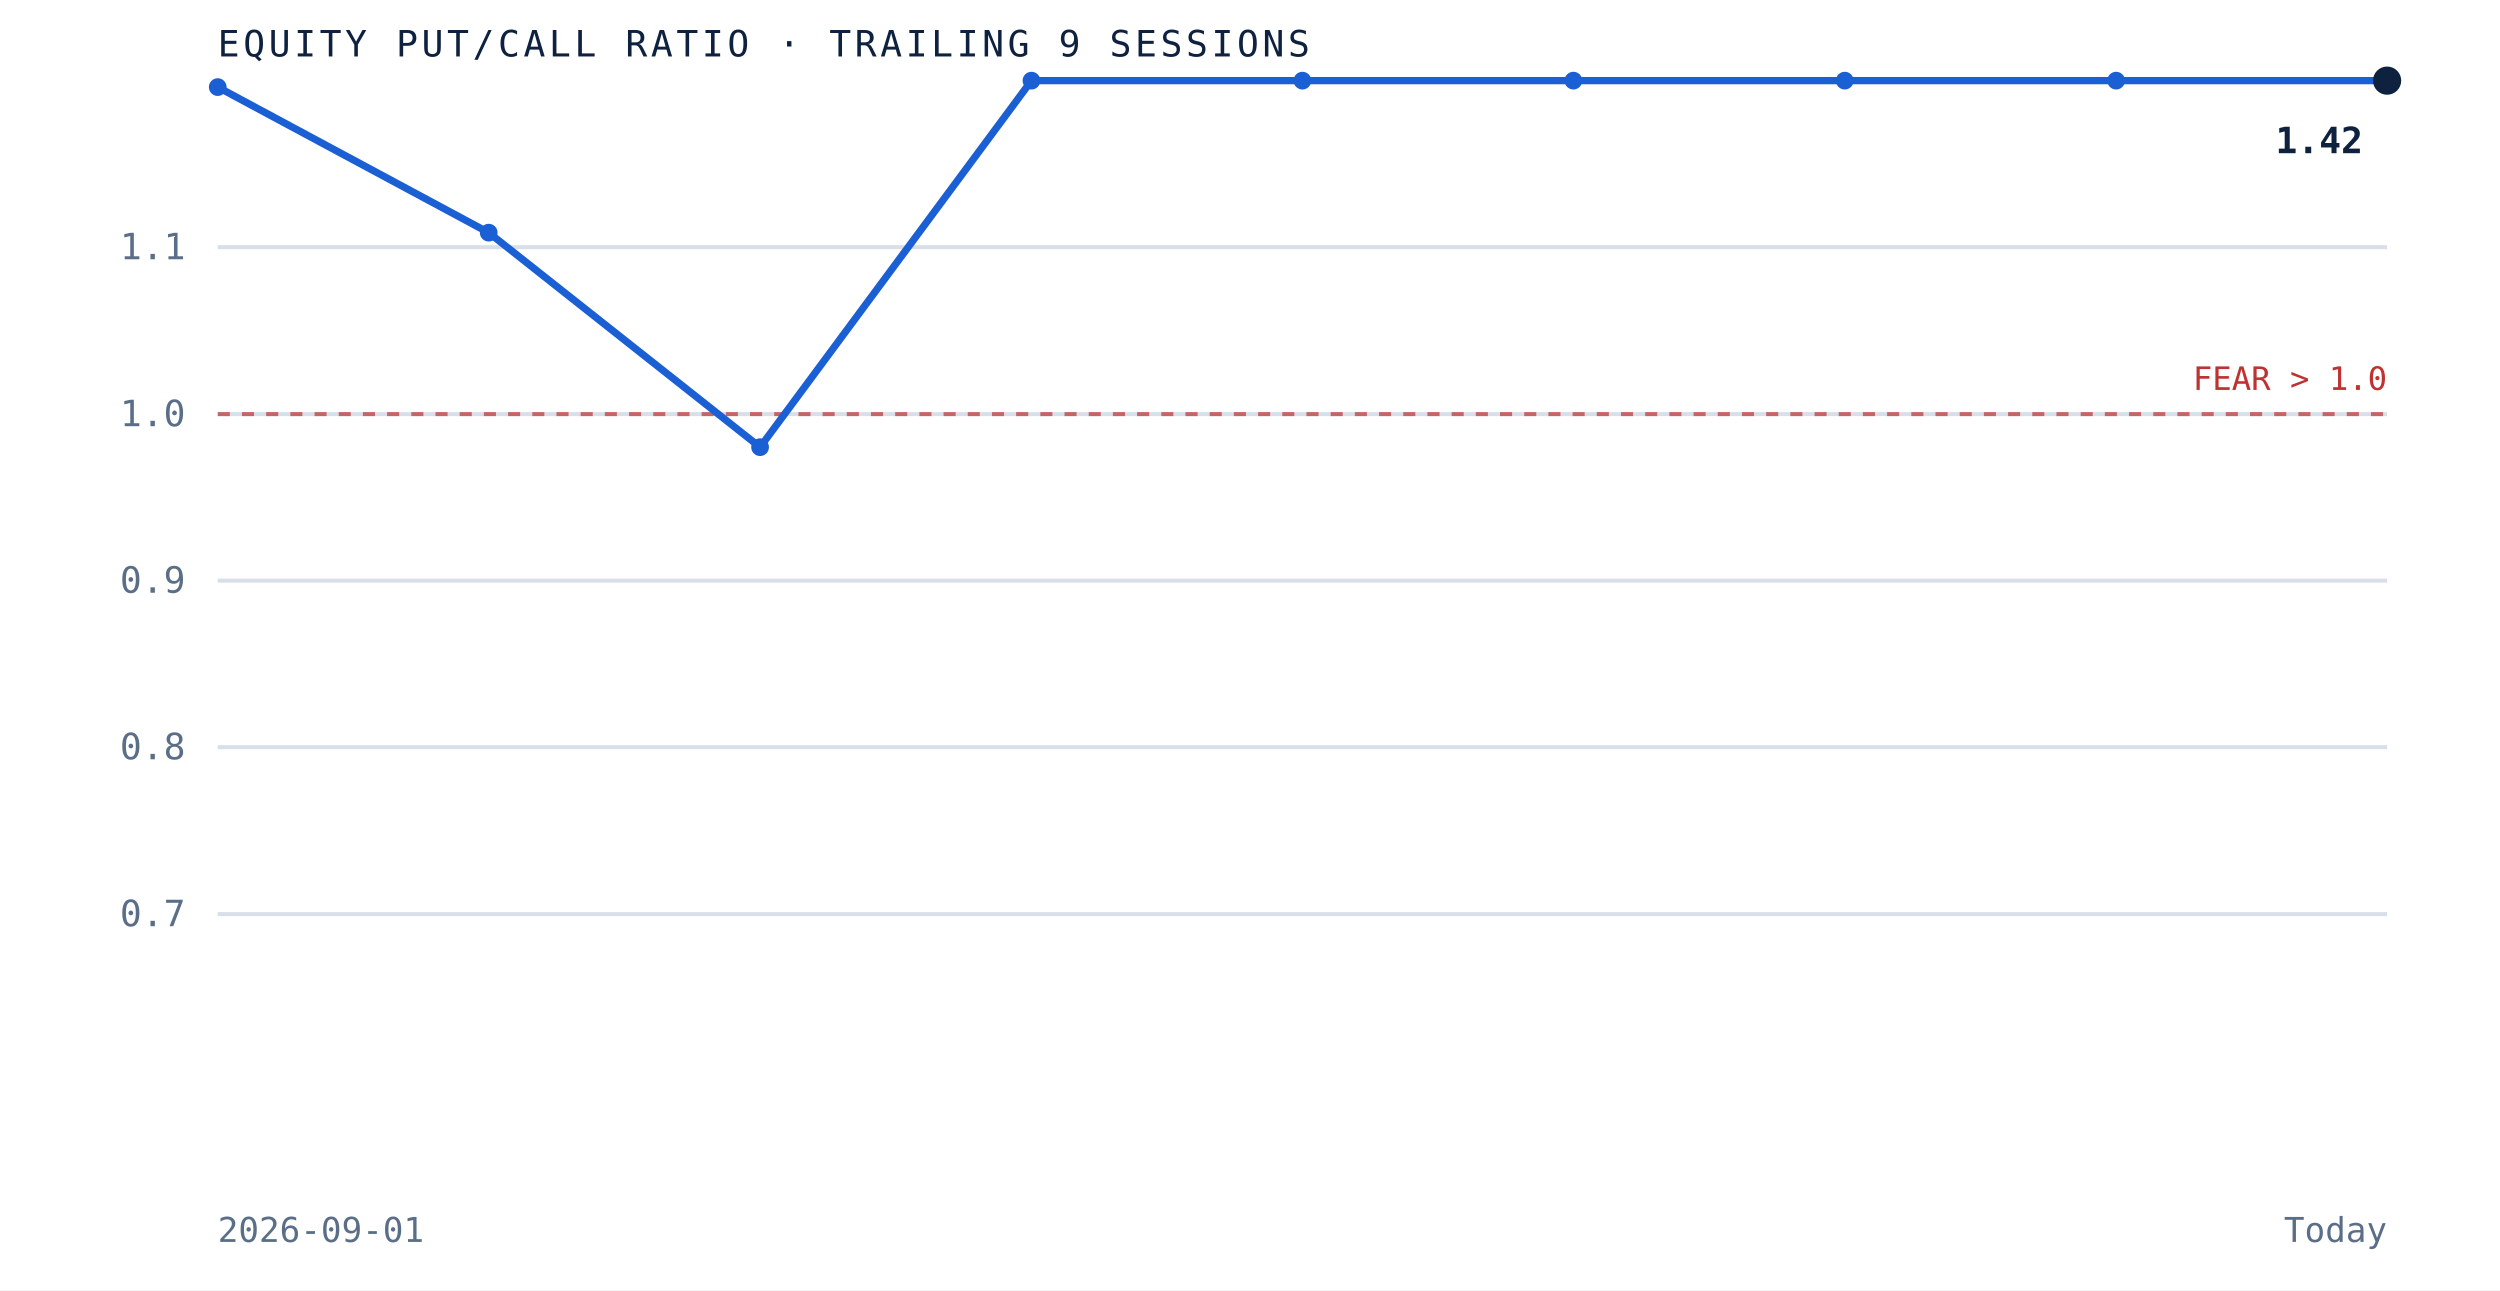
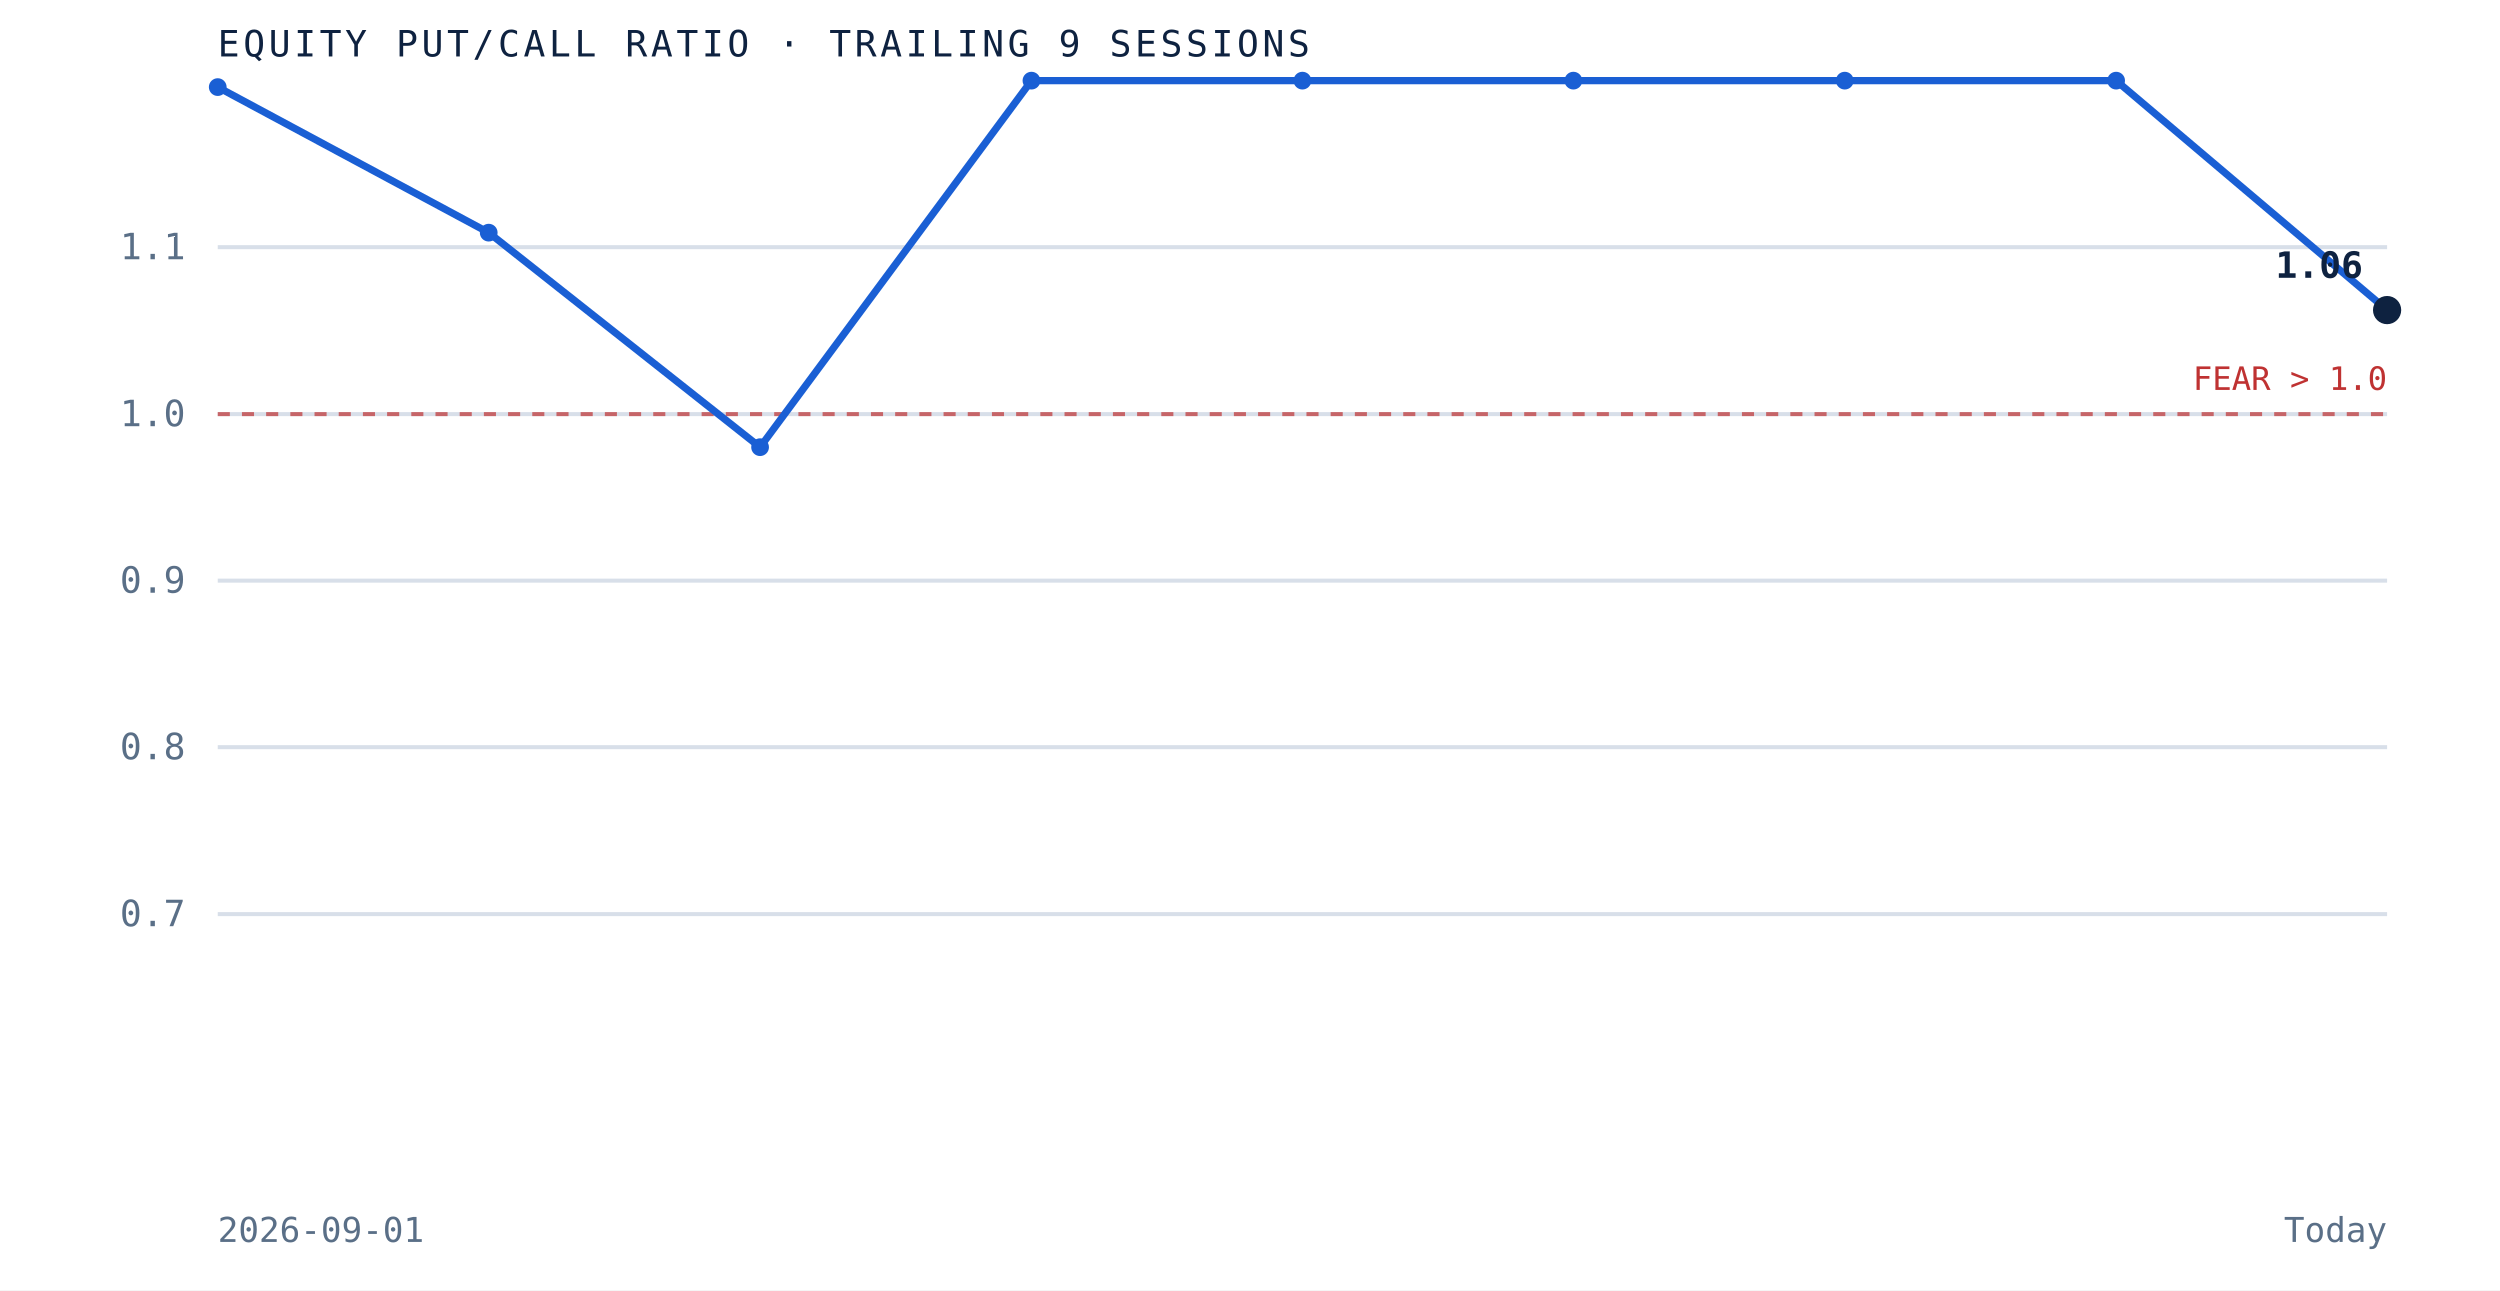
<svg xmlns="http://www.w3.org/2000/svg" viewBox="0 0 620 320" role="img" aria-label="Equity put to call ratio over the trailing 9 sessions" preserveAspectRatio="xMidYMid meet" style="width:100%;height:auto;display:block">
  <rect x="0" y="0" width="620" height="320" fill="white" />
  <line x1="54" y1="226.7" x2="592" y2="226.7" stroke="#d8dfe9" stroke-width="1" />
  <text x="46" y="229.7" text-anchor="end" font-family="'JetBrains Mono', monospace" font-size="9" fill="#5a6f87">0.7</text>
  <line x1="54" y1="185.3" x2="592" y2="185.3" stroke="#d8dfe9" stroke-width="1" />
  <text x="46" y="188.3" text-anchor="end" font-family="'JetBrains Mono', monospace" font-size="9" fill="#5a6f87">0.8</text>
  <line x1="54" y1="144.0" x2="592" y2="144.0" stroke="#d8dfe9" stroke-width="1" />
  <text x="46" y="147.0" text-anchor="end" font-family="'JetBrains Mono', monospace" font-size="9" fill="#5a6f87">0.9</text>
  <line x1="54" y1="102.7" x2="592" y2="102.7" stroke="#d8dfe9" stroke-width="1" />
  <text x="46" y="105.7" text-anchor="end" font-family="'JetBrains Mono', monospace" font-size="9" fill="#5a6f87">1.0</text>
  <line x1="54" y1="61.3" x2="592" y2="61.3" stroke="#d8dfe9" stroke-width="1" />
  <text x="46" y="64.3" text-anchor="end" font-family="'JetBrains Mono', monospace" font-size="9" fill="#5a6f87">1.1</text>
  <line x1="54" y1="102.7" x2="592" y2="102.7" stroke="#bf3232" stroke-width="1" stroke-dasharray="3 3" opacity="0.7" />
  <text x="592" y="96.7" text-anchor="end" font-family="'JetBrains Mono', monospace" font-size="8" fill="#bf3232">FEAR &gt; 1.0</text>
-   <path d="M 54.0 21.6 L 121.2 57.7 L 188.5 110.9 L 255.8 20.0 L 323.0 20.0 L 390.2 20.0 L 457.5 20.0 L 524.8 20.0 L 592.0 20.0" fill="none" stroke="#1a5fd4" stroke-width="1.8" />
+   <path d="M 54.0 21.6 L 121.2 57.7 L 188.5 110.9 L 255.8 20.0 L 323.0 20.0 L 390.2 20.0 L 457.5 20.0 L 524.8 20.0 L 592.0 76.9" fill="none" stroke="#1a5fd4" stroke-width="1.8" />
  <circle cx="54.0" cy="21.6" r="2.2" fill="#1a5fd4" />
  <circle cx="121.2" cy="57.7" r="2.2" fill="#1a5fd4" />
  <circle cx="188.5" cy="110.9" r="2.2" fill="#1a5fd4" />
  <circle cx="255.8" cy="20.0" r="2.2" fill="#1a5fd4" />
  <circle cx="323.0" cy="20.0" r="2.2" fill="#1a5fd4" />
  <circle cx="390.2" cy="20.0" r="2.2" fill="#1a5fd4" />
  <circle cx="457.5" cy="20.0" r="2.2" fill="#1a5fd4" />
  <circle cx="524.8" cy="20.0" r="2.2" fill="#1a5fd4" />
-   <circle cx="592.0" cy="20.0" r="3.5" fill="#0e2240" />
-   <text x="586.0" y="38.0" text-anchor="end" font-family="'JetBrains Mono', monospace" font-size="9" font-weight="bold" fill="#0e2240">1.42</text>
+   <circle cx="592.0" cy="76.9" r="3.5" fill="#0e2240" />
+   <text x="586.0" y="68.9" text-anchor="end" font-family="'JetBrains Mono', monospace" font-size="9" font-weight="bold" fill="#0e2240">1.06</text>
  <text x="54" y="14" font-family="'JetBrains Mono', monospace" font-size="9" letter-spacing="0.1em" fill="#0e2240">EQUITY PUT/CALL RATIO · TRAILING 9 SESSIONS</text>
  <text x="54" y="308" font-family="'JetBrains Mono', monospace" font-size="8.5" fill="#5a6f87">2026-09-01</text>
  <text x="592" y="308" text-anchor="end" font-family="'JetBrains Mono', monospace" font-size="8.5" fill="#5a6f87">Today</text>
</svg>
